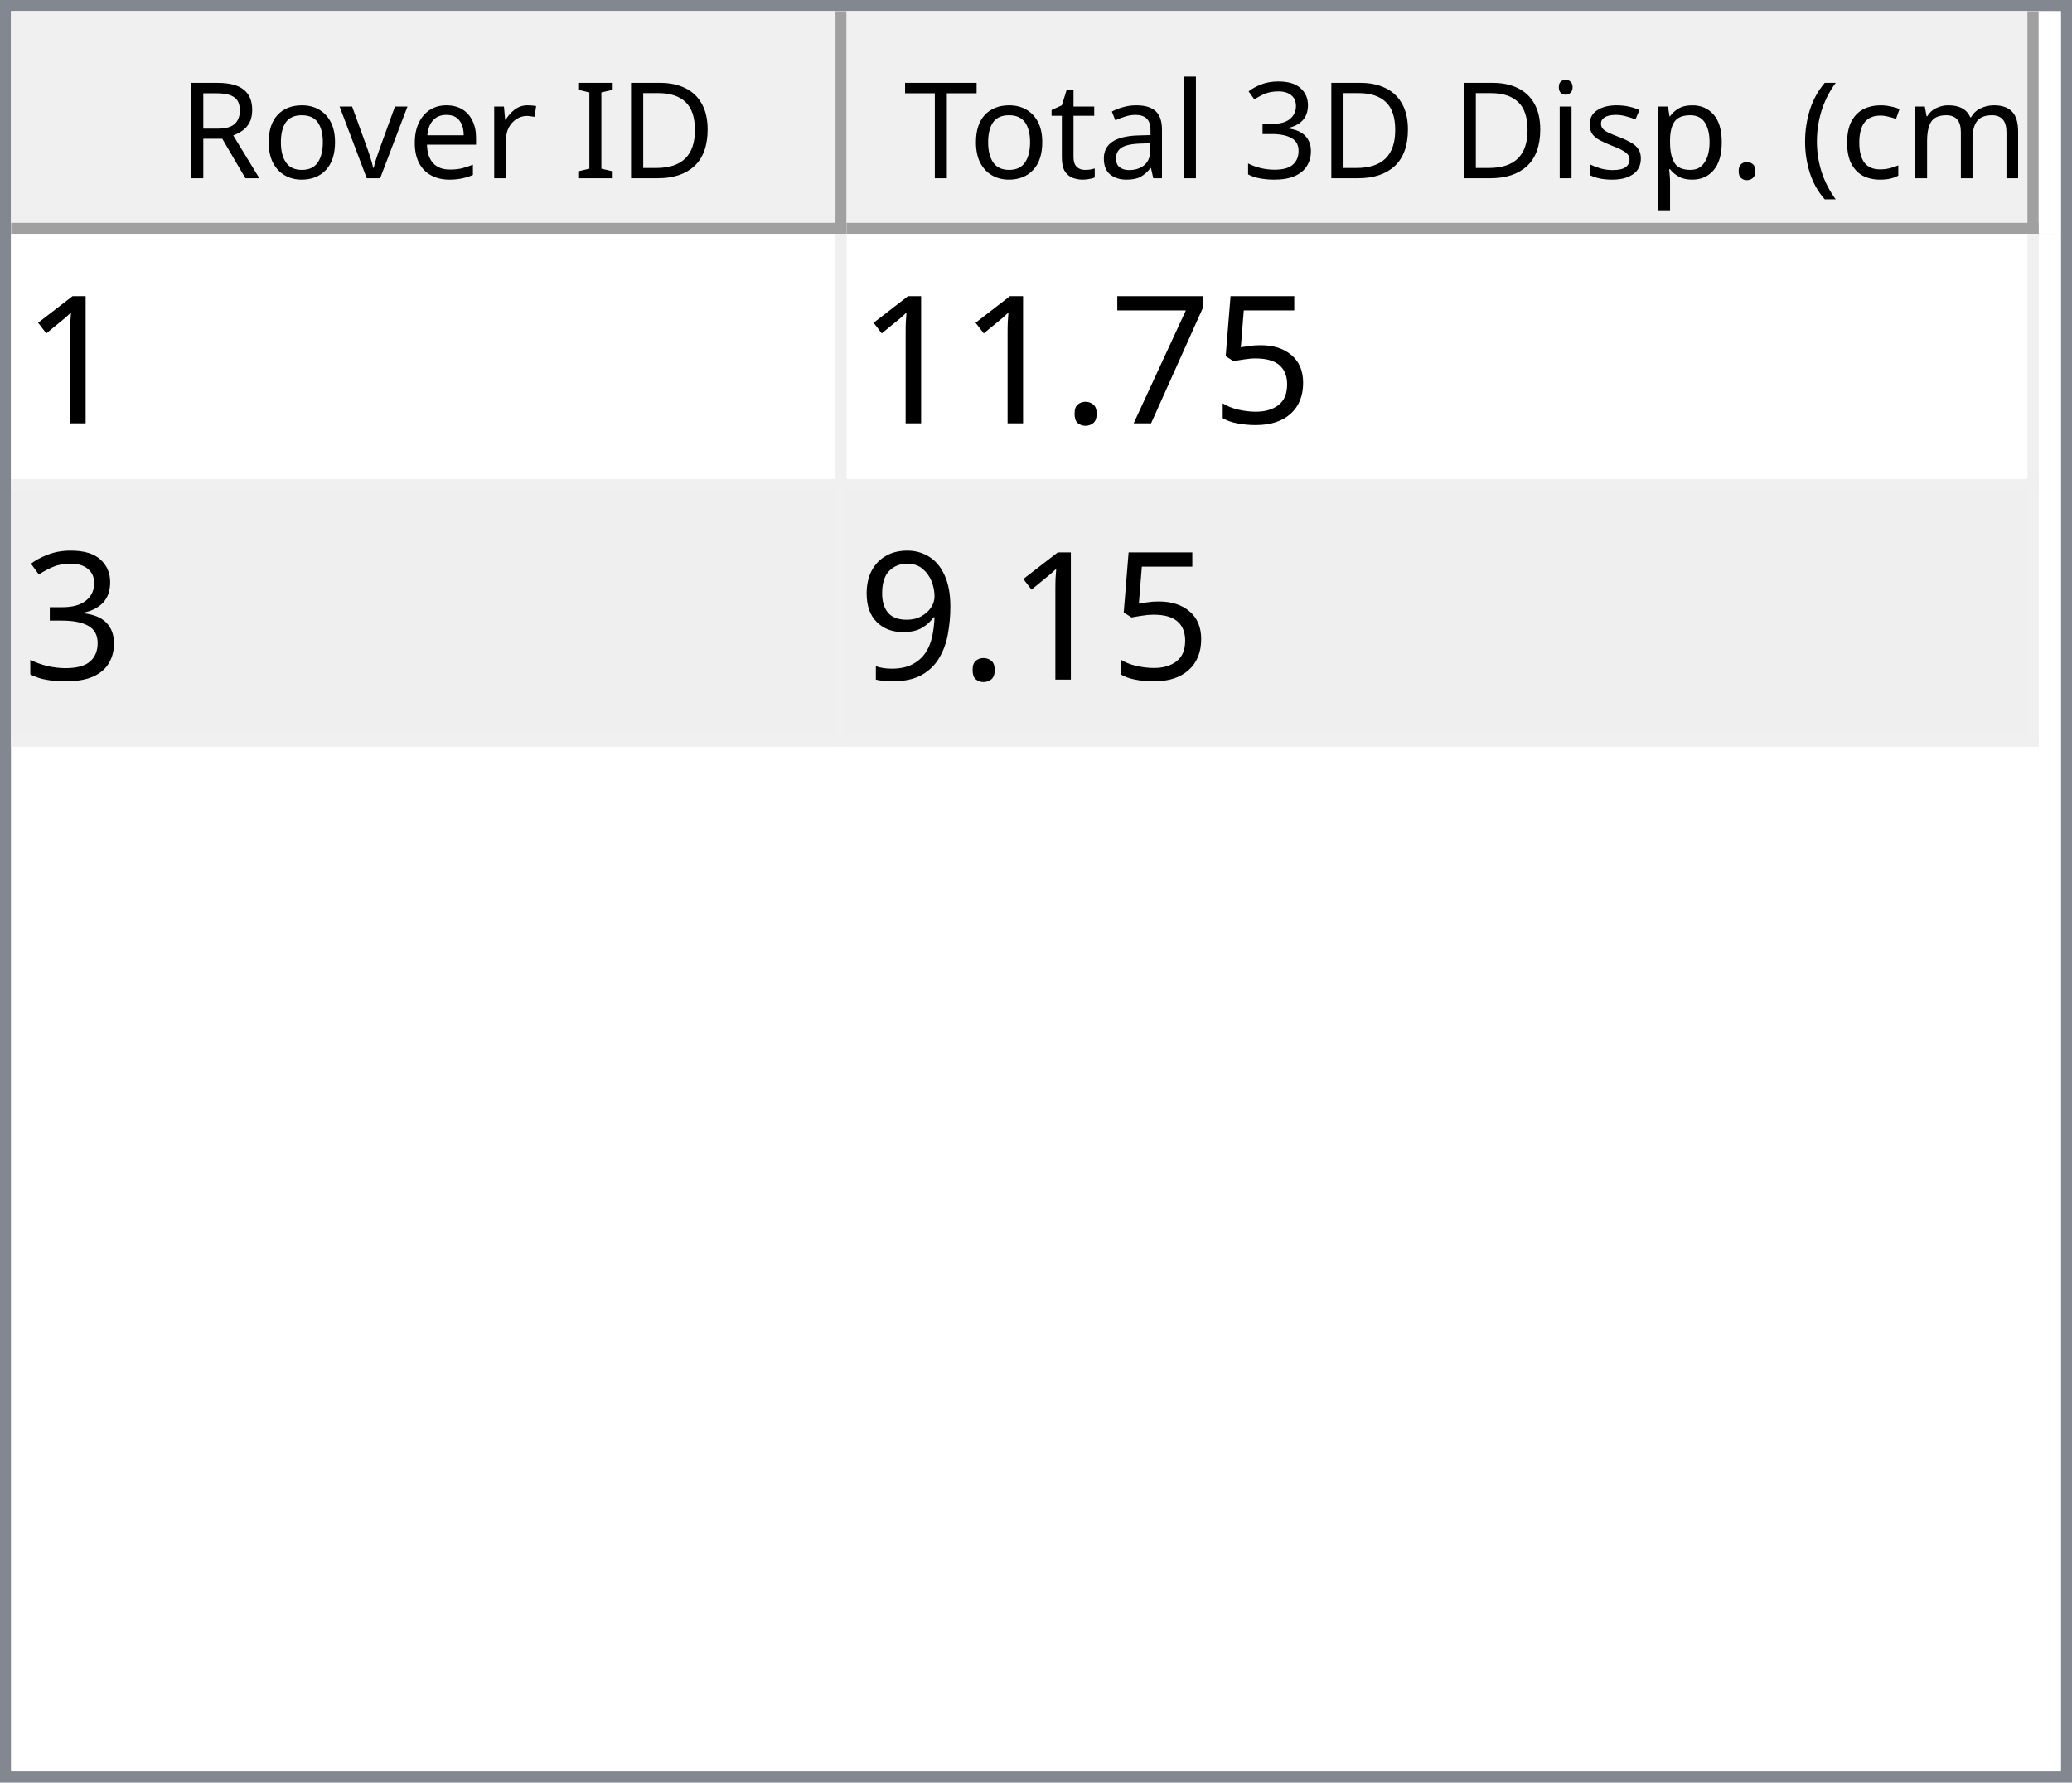
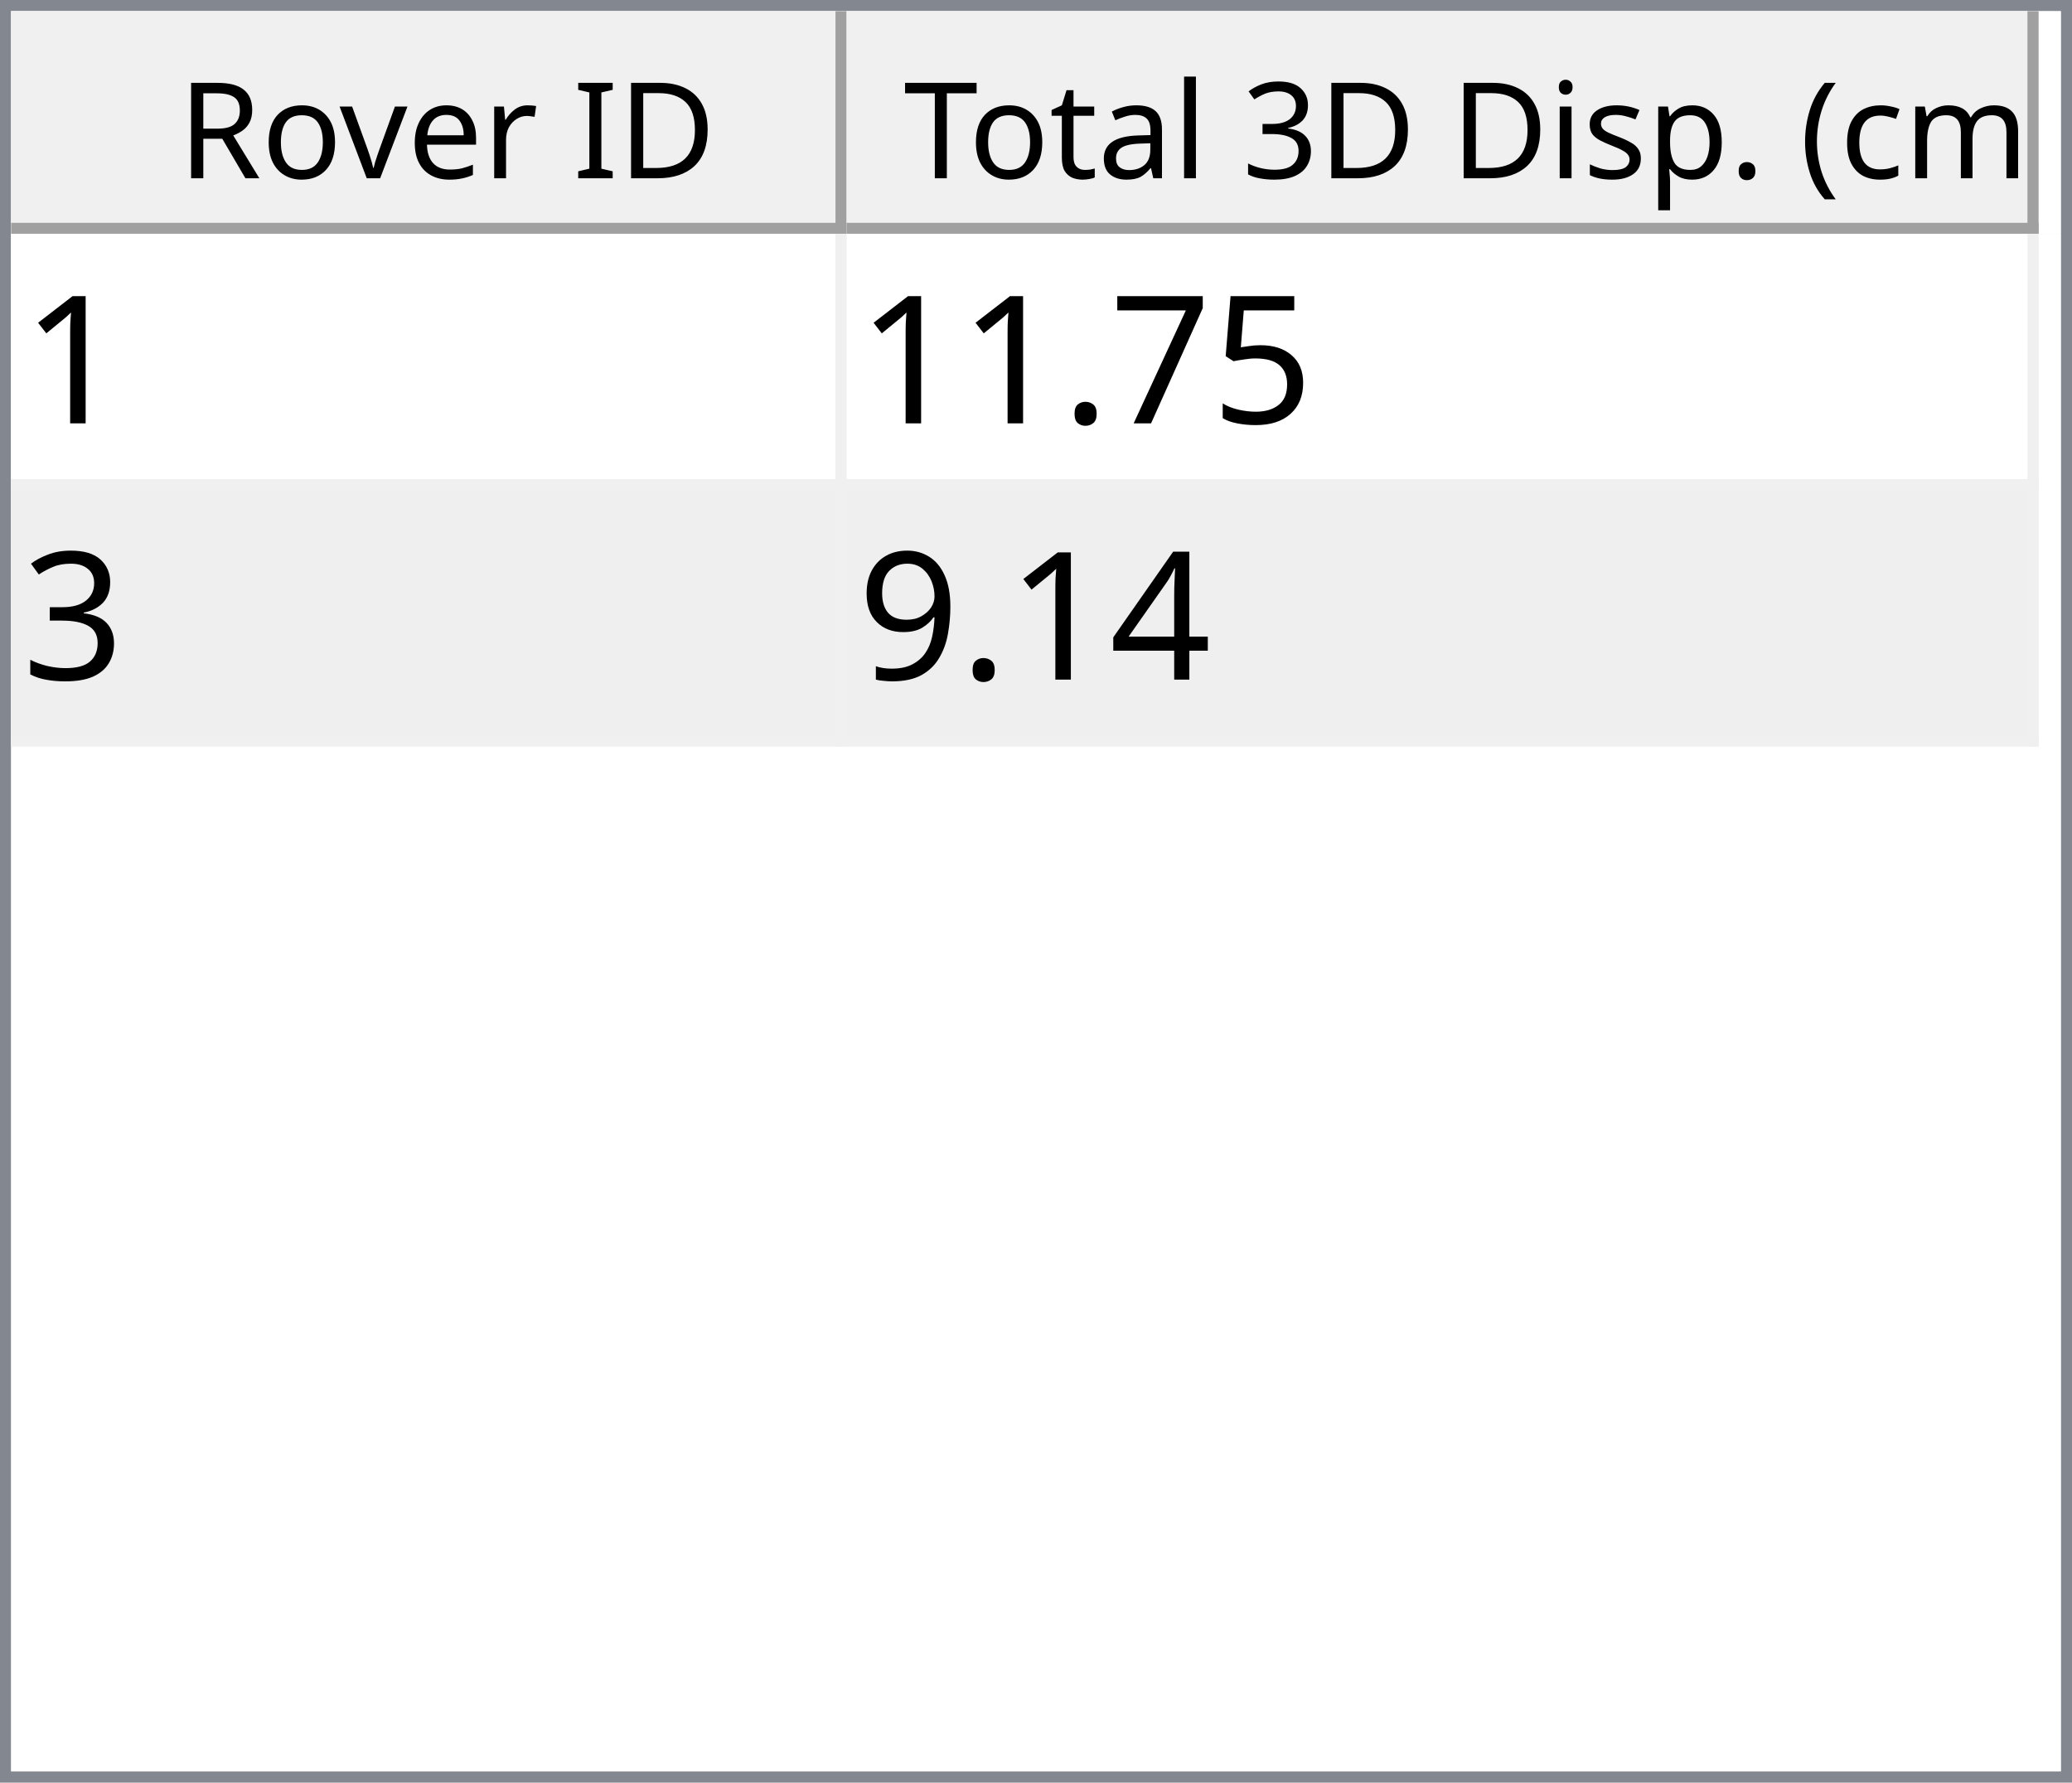
<svg xmlns="http://www.w3.org/2000/svg" style="fill-opacity:1; color-rendering:auto; color-interpolation:auto; text-rendering:auto; stroke:black; stroke-linecap:square; stroke-miterlimit:10; shape-rendering:auto; stroke-opacity:1; fill:black; stroke-dasharray:none; font-weight:normal; stroke-width:1; font-family:'Dialog'; font-style:normal; stroke-linejoin:miter; font-size:12px; stroke-dashoffset:0; image-rendering:auto;" width="186" height="160">
  <defs id="genericDefs" />
  <g>
    <defs id="defs1">
      <clipPath clipPathUnits="userSpaceOnUse" id="clipPath1">
        <path d="M0 0 L186 0 L186 160 L0 160 L0 0 Z" />
      </clipPath>
      <clipPath clipPathUnits="userSpaceOnUse" id="clipPath2">
        <path d="M0 0 L0 160 L186 160 L186 0 Z" />
      </clipPath>
      <clipPath clipPathUnits="userSpaceOnUse" id="clipPath3">
        <path d="M0 0 L0 20 L184 20 L184 0 Z" />
      </clipPath>
      <clipPath clipPathUnits="userSpaceOnUse" id="clipPath4">
        <path d="M0 0 L0 20 L75 20 L75 0 Z" />
      </clipPath>
      <clipPath clipPathUnits="userSpaceOnUse" id="clipPath5">
        <path d="M1 1 L1 19 L74 19 L74 1 Z" />
      </clipPath>
      <clipPath clipPathUnits="userSpaceOnUse" id="clipPath6">
        <path d="M0 0 L0 18 L73 18 L73 0 Z" />
      </clipPath>
      <clipPath clipPathUnits="userSpaceOnUse" id="clipPath7">
        <path d="M-0.5 -0.5 L-0.5 19.5 L74.5 19.5 L74.5 -0.5 Z" />
      </clipPath>
      <clipPath clipPathUnits="userSpaceOnUse" id="clipPath8">
        <path d="M0 0 L0 20 L107 20 L107 0 Z" />
      </clipPath>
      <clipPath clipPathUnits="userSpaceOnUse" id="clipPath9">
        <path d="M1 1 L1 19 L106 19 L106 1 Z" />
      </clipPath>
      <clipPath clipPathUnits="userSpaceOnUse" id="clipPath10">
        <path d="M0 0 L0 18 L105 18 L105 0 Z" />
      </clipPath>
      <clipPath clipPathUnits="userSpaceOnUse" id="clipPath11">
        <path d="M-0.5 -0.5 L-0.5 19.5 L106.5 19.5 L106.5 -0.5 Z" />
      </clipPath>
      <clipPath clipPathUnits="userSpaceOnUse" id="clipPath12">
        <path d="M0 0 L0 138 L184 138 L184 0 Z" />
      </clipPath>
      <clipPath clipPathUnits="userSpaceOnUse" id="clipPath13">
        <path d="M0 0 L0 46 L182 46 L182 0 Z" />
      </clipPath>
      <clipPath clipPathUnits="userSpaceOnUse" id="clipPath14">
        <path d="M-0.5 -0.5 L-0.5 45.5 L181.5 45.5 L181.5 -0.5 Z" />
      </clipPath>
      <clipPath clipPathUnits="userSpaceOnUse" id="clipPath15">
        <path d="M0 0 L0 22 L74 22 L74 0 Z" />
      </clipPath>
      <clipPath clipPathUnits="userSpaceOnUse" id="clipPath16">
        <path d="M0 0 L0 22 L106 22 L106 0 Z" />
      </clipPath>
      <font horiz-adv-x="64.551" id="font1">
        <font-face ascent="107.91" descent="25.098" units-per-em="100" style="font-style:normal; font-family:Segoe UI; font-weight:normal;" />
        <missing-glyph horiz-adv-x="64.551" d="M8.109 0 L8.109 68.266 L56.453 68.266 L56.453 0 L8.109 0 ZM15.328 7.234 L49.219 7.234 L49.219 61.031 L15.328 61.031 L15.328 7.234 Z" />
        <glyph unicode="D" horiz-adv-x="70.117" d="M9.188 0 L9.188 70.016 L28.516 70.016 Q65.531 70.016 65.531 35.891 Q65.531 19.672 55.25 9.836 Q44.969 0 27.734 0 L9.188 0 ZM17.391 62.594 L17.391 7.422 L27.828 7.422 Q41.609 7.422 49.273 14.797 Q56.938 22.172 56.938 35.688 Q56.938 62.594 28.328 62.594 L17.391 62.594 Z" />
        <glyph unicode="I" horiz-adv-x="26.611" d="M17.391 0 L9.188 0 L9.188 70.016 L17.391 70.016 L17.391 0 Z" />
        <glyph unicode=" " horiz-adv-x="27.393" d="" />
        <glyph unicode="r" horiz-adv-x="34.766" d="M34.188 41.891 Q32.078 43.5 28.125 43.5 Q23 43.5 19.555 38.672 Q16.109 33.844 16.109 25.484 L16.109 0 L8.109 0 L8.109 50 L16.109 50 L16.109 39.703 L16.312 39.703 Q18.016 44.969 21.531 47.922 Q25.047 50.875 29.391 50.875 Q32.516 50.875 34.188 50.203 L34.188 41.891 Z" />
        <glyph unicode="e" horiz-adv-x="52.295" d="M48.297 23 L12.984 23 Q13.188 14.656 17.484 10.109 Q21.781 5.562 29.297 5.562 Q37.75 5.562 44.828 11.141 L44.828 3.609 Q38.234 -1.172 27.391 -1.172 Q16.797 -1.172 10.742 5.641 Q4.688 12.453 4.688 24.812 Q4.688 36.469 11.305 43.82 Q17.922 51.172 27.734 51.172 Q37.547 51.172 42.922 44.828 Q48.297 38.484 48.297 27.203 L48.297 23 ZM40.094 29.781 Q40.047 36.719 36.75 40.578 Q33.453 44.438 27.594 44.438 Q21.922 44.438 17.969 40.383 Q14.016 36.328 13.094 29.781 L40.094 29.781 Z" />
        <glyph unicode="v" horiz-adv-x="47.9" d="M47.406 50 L27.484 0 L19.625 0 L0.688 50 L9.469 50 L22.172 13.672 Q23.578 9.672 23.922 6.688 L24.125 6.688 Q24.609 10.453 25.688 13.484 L38.969 50 L47.406 50 Z" />
        <glyph unicode="o" horiz-adv-x="58.594" d="M29 -1.172 Q17.922 -1.172 11.305 5.836 Q4.688 12.844 4.688 24.422 Q4.688 37.016 11.57 44.094 Q18.453 51.172 30.172 51.172 Q41.359 51.172 47.633 44.289 Q53.906 37.406 53.906 25.203 Q53.906 13.234 47.141 6.031 Q40.375 -1.172 29 -1.172 ZM29.594 44.438 Q21.875 44.438 17.383 39.188 Q12.891 33.938 12.891 24.703 Q12.891 15.828 17.43 10.695 Q21.969 5.562 29.594 5.562 Q37.359 5.562 41.531 10.594 Q45.703 15.625 45.703 24.906 Q45.703 34.281 41.531 39.359 Q37.359 44.438 29.594 44.438 Z" />
        <glyph unicode="R" horiz-adv-x="59.814" d="M59.375 0 L49.609 0 L37.891 19.625 Q36.281 22.359 34.766 24.289 Q33.25 26.219 31.664 27.438 Q30.078 28.656 28.25 29.219 Q26.422 29.781 24.125 29.781 L17.391 29.781 L17.391 0 L9.188 0 L9.188 70.016 L30.078 70.016 Q34.672 70.016 38.555 68.867 Q42.438 67.719 45.289 65.375 Q48.141 63.031 49.758 59.547 Q51.375 56.062 51.375 51.375 Q51.375 47.703 50.273 44.656 Q49.172 41.609 47.148 39.211 Q45.125 36.812 42.266 35.133 Q39.406 33.453 35.844 32.516 L35.844 32.328 Q37.594 31.547 38.891 30.547 Q40.188 29.547 41.359 28.18 Q42.531 26.812 43.68 25.078 Q44.828 23.344 46.234 21.047 L59.375 0 ZM17.391 62.594 L17.391 37.203 L28.516 37.203 Q31.594 37.203 34.203 38.133 Q36.812 39.062 38.719 40.797 Q40.625 42.531 41.703 45.047 Q42.781 47.562 42.781 50.688 Q42.781 56.297 39.141 59.445 Q35.5 62.594 28.609 62.594 L17.391 62.594 Z" />
        <glyph unicode=")" horiz-adv-x="30.176" d="M8.297 -15.922 L1.172 -15.922 Q16.406 2.344 16.406 26.812 Q16.406 51.469 1.078 70.016 L8.297 70.016 Q23.531 52.156 23.531 26.703 Q23.531 1.375 8.297 -15.922 Z" />
        <glyph unicode="m" horiz-adv-x="86.133" d="M79.109 0 L71.094 0 L71.094 28.719 Q71.094 37.016 68.531 40.727 Q65.969 44.438 59.906 44.438 Q54.781 44.438 51.195 39.75 Q47.609 35.062 47.609 28.516 L47.609 0 L39.594 0 L39.594 29.688 Q39.594 44.438 28.219 44.438 Q22.953 44.438 19.531 40.016 Q16.109 35.594 16.109 28.516 L16.109 0 L8.109 0 L8.109 50 L16.109 50 L16.109 42.094 L16.312 42.094 Q21.625 51.172 31.844 51.172 Q36.969 51.172 40.773 48.312 Q44.578 45.453 46 40.828 Q51.562 51.172 62.594 51.172 Q79.109 51.172 79.109 30.812 L79.109 0 Z" />
        <glyph unicode="c" horiz-adv-x="46.191" d="M42.188 2.297 Q36.422 -1.172 28.516 -1.172 Q17.828 -1.172 11.258 5.789 Q4.688 12.75 4.688 23.828 Q4.688 36.188 11.766 43.68 Q18.844 51.172 30.672 51.172 Q37.25 51.172 42.281 48.734 L42.281 40.531 Q36.719 44.438 30.375 44.438 Q22.703 44.438 17.797 38.945 Q12.891 33.453 12.891 24.516 Q12.891 15.719 17.508 10.641 Q22.125 5.562 29.891 5.562 Q36.422 5.562 42.188 9.906 L42.188 2.297 Z" />
        <glyph unicode="(" horiz-adv-x="30.176" d="M29.109 -15.922 L21.969 -15.922 Q6.844 1.375 6.844 26.703 Q6.844 52.156 21.969 70.016 L29.203 70.016 Q13.875 51.469 13.875 26.812 Q13.875 2.344 29.109 -15.922 Z" />
        <glyph unicode="." horiz-adv-x="21.68" d="M10.891 -1.078 Q8.641 -1.078 7.055 0.539 Q5.469 2.156 5.469 4.391 Q5.469 6.641 7.055 8.273 Q8.641 9.906 10.891 9.906 Q13.188 9.906 14.797 8.273 Q16.406 6.641 16.406 4.391 Q16.406 2.156 14.797 0.539 Q13.188 -1.078 10.891 -1.078 Z" />
        <glyph unicode="p" horiz-adv-x="58.789" d="M16.312 7.234 L16.109 7.234 L16.109 -23 L8.109 -23 L8.109 50 L16.109 50 L16.109 41.219 L16.312 41.219 Q22.219 51.172 33.594 51.172 Q43.266 51.172 48.688 44.461 Q54.109 37.75 54.109 26.469 Q54.109 13.922 48 6.375 Q41.891 -1.172 31.297 -1.172 Q21.578 -1.172 16.312 7.234 ZM16.109 27.391 L16.109 20.406 Q16.109 14.203 20.141 9.883 Q24.172 5.562 30.375 5.562 Q37.641 5.562 41.773 11.133 Q45.906 16.703 45.906 26.609 Q45.906 34.969 42.047 39.703 Q38.188 44.438 31.594 44.438 Q24.609 44.438 20.359 39.578 Q16.109 34.719 16.109 27.391 Z" />
        <glyph unicode="s" horiz-adv-x="42.432" d="M5.078 1.812 L5.078 10.406 Q11.625 5.562 19.484 5.562 Q30.031 5.562 30.031 12.594 Q30.031 14.594 29.125 15.992 Q28.219 17.391 26.68 18.461 Q25.141 19.531 23.07 20.383 Q21 21.234 18.609 22.172 Q15.281 23.484 12.766 24.828 Q10.25 26.172 8.57 27.859 Q6.891 29.547 6.031 31.695 Q5.172 33.844 5.172 36.719 Q5.172 40.234 6.789 42.945 Q8.406 45.656 11.086 47.484 Q13.766 49.312 17.211 50.242 Q20.656 51.172 24.312 51.172 Q30.812 51.172 35.938 48.922 L35.938 40.828 Q30.422 44.438 23.25 44.438 Q21 44.438 19.195 43.922 Q17.391 43.406 16.094 42.477 Q14.797 41.547 14.086 40.258 Q13.375 38.969 13.375 37.406 Q13.375 35.453 14.086 34.133 Q14.797 32.812 16.164 31.789 Q17.531 30.766 19.484 29.938 Q21.438 29.109 23.922 28.125 Q27.25 26.859 29.883 25.516 Q32.516 24.172 34.375 22.484 Q36.234 20.797 37.234 18.602 Q38.234 16.406 38.234 13.375 Q38.234 9.672 36.602 6.938 Q34.969 4.203 32.234 2.398 Q29.5 0.594 25.93 -0.289 Q22.359 -1.172 18.453 -1.172 Q10.75 -1.172 5.078 1.812 Z" />
        <glyph unicode="i" horiz-adv-x="24.219" d="M12.203 62.703 Q10.062 62.703 8.547 64.164 Q7.031 65.625 7.031 67.875 Q7.031 70.125 8.547 71.609 Q10.062 73.094 12.203 73.094 Q14.406 73.094 15.945 71.609 Q17.484 70.125 17.484 67.875 Q17.484 65.719 15.945 64.211 Q14.406 62.703 12.203 62.703 ZM16.109 0 L8.109 0 L8.109 50 L16.109 50 L16.109 0 Z" />
        <glyph unicode="3" horiz-adv-x="53.906" d="M46.531 19.828 Q46.531 15.094 44.75 11.211 Q42.969 7.328 39.719 4.57 Q36.469 1.812 31.93 0.297 Q27.391 -1.219 21.922 -1.219 Q11.922 -1.219 6 2.594 L6 11.188 Q13.094 5.609 22.219 5.609 Q25.875 5.609 28.828 6.539 Q31.781 7.469 33.906 9.227 Q36.031 10.984 37.18 13.477 Q38.328 15.969 38.328 19.094 Q38.328 32.812 18.797 32.812 L12.984 32.812 L12.984 39.594 L18.5 39.594 Q35.797 39.594 35.797 52.484 Q35.797 64.406 22.609 64.406 Q15.188 64.406 8.688 59.422 L8.688 67.188 Q15.375 71.188 24.609 71.188 Q29 71.188 32.57 69.969 Q36.141 68.75 38.68 66.555 Q41.219 64.359 42.609 61.281 Q44 58.203 44 54.5 Q44 40.672 30.031 36.719 L30.031 36.531 Q33.594 36.141 36.625 34.797 Q39.656 33.453 41.852 31.305 Q44.047 29.156 45.289 26.25 Q46.531 23.344 46.531 19.828 Z" />
        <glyph unicode="l" horiz-adv-x="24.219" d="M16.109 0 L8.109 0 L8.109 74.031 L16.109 74.031 L16.109 0 Z" />
        <glyph unicode="a" horiz-adv-x="50.879" d="M43.891 0 L35.891 0 L35.891 7.812 L35.688 7.812 Q30.469 -1.172 20.312 -1.172 Q12.844 -1.172 8.617 2.781 Q4.391 6.734 4.391 13.281 Q4.391 27.297 20.906 29.594 L35.891 31.688 Q35.891 44.438 25.594 44.438 Q16.547 44.438 9.281 38.281 L9.281 46.484 Q16.656 51.172 26.266 51.172 Q43.891 51.172 43.891 32.516 L43.891 0 ZM35.891 25.297 L23.828 23.641 Q18.266 22.859 15.43 20.875 Q12.594 18.891 12.594 13.875 Q12.594 10.203 15.211 7.883 Q17.828 5.562 22.172 5.562 Q28.125 5.562 32.008 9.742 Q35.891 13.922 35.891 20.312 L35.891 25.297 Z" />
        <glyph unicode="t" horiz-adv-x="33.887" d="M31.297 0.484 Q28.469 -1.078 23.828 -1.078 Q10.688 -1.078 10.688 13.578 L10.688 43.172 L2.094 43.172 L2.094 50 L10.688 50 L10.688 62.203 L18.703 64.797 L18.703 50 L31.297 50 L31.297 43.172 L18.703 43.172 L18.703 14.984 Q18.703 9.969 20.414 7.82 Q22.125 5.672 26.078 5.672 Q29.109 5.672 31.297 7.328 L31.297 0.484 Z" />
        <glyph unicode="T" horiz-adv-x="52.393" d="M50.594 62.594 L30.375 62.594 L30.375 0 L22.172 0 L22.172 62.594 L2 62.594 L2 70.016 L50.594 70.016 L50.594 62.594 Z" />
      </font>
      <font horiz-adv-x="75.0" id="font2">
        <font-face ascent="100.537" descent="21.973" units-per-em="100" style="font-style:normal; font-family:sans-serif; font-weight:normal;" />
        <missing-glyph horiz-adv-x="75.0" d="M12.5 0 L12.5 62.5 L62.5 62.5 L62.5 0 L12.5 0 ZM14.062 1.562 L60.938 1.562 L60.938 60.938 L14.062 60.938 L14.062 1.562 Z" />
        <glyph unicode="1" horiz-adv-x="55.615" d="M37.25 0 L28.469 0 L28.469 56 Q25.297 52.984 20.141 49.953 Q14.984 46.922 10.891 45.406 L10.891 53.906 Q18.266 57.375 23.781 62.305 Q29.297 67.234 31.594 71.875 L37.25 71.875 L37.25 0 Z" />
        <glyph unicode="5" horiz-adv-x="55.615" d="M4.156 18.75 L13.375 19.531 Q14.406 12.797 18.141 9.398 Q21.875 6 27.156 6 Q33.5 6 37.891 10.789 Q42.281 15.578 42.281 23.484 Q42.281 31 38.062 35.352 Q33.844 39.703 27 39.703 Q22.75 39.703 19.336 37.773 Q15.922 35.844 13.969 32.766 L5.719 33.844 L12.641 70.609 L48.25 70.609 L48.25 62.203 L19.672 62.203 L15.828 42.969 Q22.266 47.469 29.344 47.469 Q38.719 47.469 45.164 40.969 Q51.609 34.469 51.609 24.266 Q51.609 14.547 45.953 7.469 Q39.062 -1.219 27.156 -1.219 Q17.391 -1.219 11.211 4.25 Q5.031 9.719 4.156 18.75 Z" />
        <glyph unicode="7" horiz-adv-x="55.615" d="M4.734 62.203 L4.734 70.656 L51.078 70.656 L51.078 63.812 Q44.234 56.547 37.523 44.484 Q30.812 32.422 27.156 19.672 Q24.516 10.688 23.781 0 L14.75 0 Q14.891 8.453 18.062 20.414 Q21.234 32.375 27.172 43.484 Q33.109 54.594 39.797 62.203 L4.734 62.203 Z" />
        <glyph unicode="." horiz-adv-x="27.783" d="M9.078 0 L9.078 10.016 L19.094 10.016 L19.094 0 L9.078 0 Z" />
        <glyph unicode="3" horiz-adv-x="55.615" d="M4.203 18.891 L12.984 20.062 Q14.5 12.594 18.141 9.297 Q21.781 6 27 6 Q33.203 6 37.477 10.297 Q41.75 14.594 41.75 20.953 Q41.75 27 37.797 30.93 Q33.844 34.859 27.734 34.859 Q25.25 34.859 21.531 33.891 L22.516 41.609 Q23.391 41.5 23.922 41.5 Q29.547 41.5 34.039 44.43 Q38.531 47.359 38.531 53.469 Q38.531 58.297 35.258 61.477 Q31.984 64.656 26.812 64.656 Q21.688 64.656 18.266 61.43 Q14.844 58.203 13.875 51.766 L5.078 53.328 Q6.688 62.156 12.398 67.016 Q18.109 71.875 26.609 71.875 Q32.469 71.875 37.398 69.359 Q42.328 66.844 44.945 62.5 Q47.562 58.156 47.562 53.266 Q47.562 48.641 45.07 44.828 Q42.578 41.016 37.703 38.766 Q44.047 37.312 47.562 32.695 Q51.078 28.078 51.078 21.141 Q51.078 11.766 44.242 5.25 Q37.406 -1.266 26.953 -1.266 Q17.531 -1.266 11.305 4.352 Q5.078 9.969 4.203 18.891 Z" />
+         <glyph unicode="4" horiz-adv-x="55.615" d="M32.328 0 L32.328 17.141 L1.266 17.141 L1.266 25.203 L33.938 71.578 L41.109 71.578 L41.109 25.203 L50.781 25.203 L50.781 17.141 L41.109 17.141 L41.109 0 L32.328 0 ZM32.328 25.203 L32.328 57.469 L9.906 25.203 L32.328 25.203 Z" />
        <glyph unicode="9" horiz-adv-x="55.615" d="M5.469 16.547 L13.922 17.328 Q14.984 11.375 18.016 8.688 Q21.047 6 25.781 6 Q29.828 6 32.883 7.859 Q35.938 9.719 37.891 12.82 Q39.844 15.922 41.164 21.195 Q42.484 26.469 42.484 31.938 Q42.484 32.516 42.438 33.688 Q39.797 29.5 35.234 26.883 Q30.672 24.266 25.344 24.266 Q16.453 24.266 10.305 30.711 Q4.156 37.156 4.156 47.703 Q4.156 58.594 10.578 65.234 Q17 71.875 26.656 71.875 Q33.641 71.875 39.43 68.117 Q45.219 64.359 48.219 57.398 Q51.219 50.438 51.219 37.25 Q51.219 23.531 48.242 15.406 Q45.266 7.281 39.383 3.031 Q33.5 -1.219 25.594 -1.219 Q17.188 -1.219 11.867 3.445 Q6.547 8.109 5.469 16.547 ZM41.453 48.141 Q41.453 55.719 37.43 60.156 Q33.406 64.594 27.734 64.594 Q21.875 64.594 17.531 59.812 Q13.188 55.031 13.188 47.406 Q13.188 40.578 17.312 36.305 Q21.438 32.031 27.484 32.031 Q33.594 32.031 37.523 36.305 Q41.453 40.578 41.453 48.141 Z" />
      </font>
    </defs>
    <g style="fill:white; stroke:white;">
      <rect x="0" y="0" width="186" style="clip-path:url(#clipPath1); stroke:none;" height="160" />
    </g>
    <g style="fill:white; text-rendering:optimizeSpeed; color-rendering:optimizeSpeed; image-rendering:optimizeSpeed; shape-rendering:crispEdges; stroke:white; color-interpolation:sRGB;">
      <rect x="0" width="186" height="160" y="0" style="stroke:none;" />
      <path style="stroke:none;" d="M0 160 L186 160 L186 0 L0 0 Z" />
    </g>
    <g style="fill:rgb(240,240,240); font-family:'Segoe UI'; stroke:rgb(240,240,240);">
      <rect x="0" y="0" width="186" style="clip-path:url(#clipPath2); stroke:none;" height="160" />
    </g>
    <g style="fill:rgb(130,135,144); font-family:'Segoe UI'; stroke:rgb(130,135,144);">
      <path d="M0 0 L186 0 L186 160 L0 160 L0 0 ZM1 1 L185 1 L185 159 L1 159 L1 1 Z" style="fill-rule:evenodd; clip-path:url(#clipPath2); stroke:none;" />
    </g>
    <g style="fill:white; font-family:'Segoe UI'; stroke:white;" transform="translate(1,1)">
      <rect x="0" y="0" width="184" style="clip-path:url(#clipPath3); stroke:none;" height="20" />
    </g>
    <g style="fill:rgb(240,240,240); font-family:'Segoe UI'; stroke:rgb(240,240,240);" transform="translate(1,1)">
      <rect x="0" y="0" width="75" style="clip-path:url(#clipPath4); stroke:none;" height="20" />
    </g>
    <g style="font-family:'Segoe UI';" transform="translate(2,2)">
      <text x="14" xml:space="preserve" y="14" style="clip-path:url(#clipPath6); stroke:none;">Rover ID</text>
    </g>
    <g style="fill:rgb(160,160,160); font-family:'Segoe UI'; stroke:rgb(160,160,160); stroke-linejoin:bevel;" transform="translate(1.5,1.5)">
      <line x1="74" x2="74" y1="0" style="fill:none; clip-path:url(#clipPath7);" y2="19" />
    </g>
    <g style="fill:rgb(160,160,160); font-family:'Segoe UI'; stroke:rgb(160,160,160); stroke-linejoin:bevel;" transform="matrix(1,0,0,1,1,1) translate(0.5,0.5)">
      <line x1="0" x2="74" y1="19" style="fill:none; clip-path:url(#clipPath7);" y2="19" />
    </g>
    <g style="fill:rgb(240,240,240); font-family:'Segoe UI'; stroke:rgb(240,240,240);" transform="translate(76,1)">
      <rect x="0" y="0" width="107" style="clip-path:url(#clipPath8); stroke:none;" height="20" />
    </g>
    <g style="font-family:'Segoe UI';" transform="translate(77,2)">
      <text x="1" xml:space="preserve" y="14" style="clip-path:url(#clipPath10); stroke:none;"> Total 3D Disp. (cm)</text>
    </g>
    <g style="fill:rgb(160,160,160); font-family:'Segoe UI'; stroke:rgb(160,160,160); stroke-linejoin:bevel;" transform="translate(76.5,1.5)">
      <line x1="106" x2="106" y1="0" style="fill:none; clip-path:url(#clipPath11);" y2="19" />
    </g>
    <g style="fill:rgb(160,160,160); font-family:'Segoe UI'; stroke:rgb(160,160,160); stroke-linejoin:bevel;" transform="matrix(1,0,0,1,76,1) translate(0.5,0.5)">
      <line x1="0" x2="106" y1="19" style="fill:none; clip-path:url(#clipPath11);" y2="19" />
    </g>
    <g style="fill:white; font-family:'Segoe UI'; stroke:white;" transform="translate(1,21)">
      <rect x="0" y="0" width="184" style="clip-path:url(#clipPath12); stroke:none;" height="138" />
    </g>
    <g style="fill:rgb(240,240,240); font-size:16px; font-family:sans-serif; stroke:rgb(240,240,240);" transform="translate(1,21)">
      <rect x="0" y="0" width="182" style="clip-path:url(#clipPath13); stroke:none;" height="46" />
      <line transform="translate(0.5,0.5)" x1="0" x2="181" y1="22" style="clip-path:url(#clipPath14); fill:none; stroke-linejoin:bevel;" y2="22" />
    </g>
    <g transform="matrix(1,0,0,1,1,21) translate(0.5,0.5)" style="fill:rgb(240,240,240); font-size:16px; font-family:sans-serif; stroke:rgb(240,240,240); stroke-linejoin:bevel;">
      <line x1="0" x2="181" y1="45" style="fill:none; clip-path:url(#clipPath14);" y2="45" />
    </g>
    <g transform="matrix(1,0,0,1,1,21) translate(0.5,0.5)" style="fill:rgb(240,240,240); font-size:16px; font-family:sans-serif; stroke:rgb(240,240,240); stroke-linejoin:bevel;">
      <line x1="74" x2="74" y1="0" style="fill:none; clip-path:url(#clipPath14);" y2="45" />
    </g>
    <g transform="matrix(1,0,0,1,1,21) translate(0.5,0.5)" style="fill:rgb(240,240,240); font-size:16px; font-family:sans-serif; stroke:rgb(240,240,240); stroke-linejoin:bevel;">
      <line x1="181" x2="181" y1="0" style="fill:none; clip-path:url(#clipPath14);" y2="45" />
    </g>
    <g style="fill:white; font-size:16px; font-family:sans-serif; stroke:white;" transform="matrix(1,0,0,1,1,21)">
      <rect x="0" y="0" width="74" style="clip-path:url(#clipPath15); stroke:none;" height="22" />
      <text x="1" y="17" style="fill:black; clip-path:url(#clipPath15); stroke:none;" xml:space="preserve">1</text>
    </g>
    <g style="fill:white; font-size:16px; font-family:sans-serif; stroke:white;" transform="matrix(1,0,0,1,1,21) translate(75,0)">
      <rect x="0" y="0" width="106" style="clip-path:url(#clipPath16); stroke:none;" height="22" />
      <text x="1" y="17" style="fill:black; clip-path:url(#clipPath16); stroke:none;" xml:space="preserve">11.75</text>
    </g>
    <g style="fill:rgb(239,239,239); font-size:16px; font-family:sans-serif; stroke:rgb(239,239,239);" transform="matrix(1,0,0,1,1,21) translate(0,23)">
      <rect x="0" y="0" width="74" style="clip-path:url(#clipPath15); stroke:none;" height="22" />
      <text x="1" y="17" style="fill:black; clip-path:url(#clipPath15); stroke:none;" xml:space="preserve">3</text>
    </g>
    <g style="fill:rgb(239,239,239); font-size:16px; font-family:sans-serif; stroke:rgb(239,239,239);" transform="matrix(1,0,0,1,1,21) translate(75,23)">
      <rect x="0" y="0" width="106" style="clip-path:url(#clipPath16); stroke:none;" height="22" />
-       <text x="1" y="17" style="fill:black; clip-path:url(#clipPath16); stroke:none;" xml:space="preserve">9.15</text>
+       <text x="1" y="17" style="fill:black; clip-path:url(#clipPath16); stroke:none;" xml:space="preserve">9.14</text>
    </g>
  </g>
</svg>
